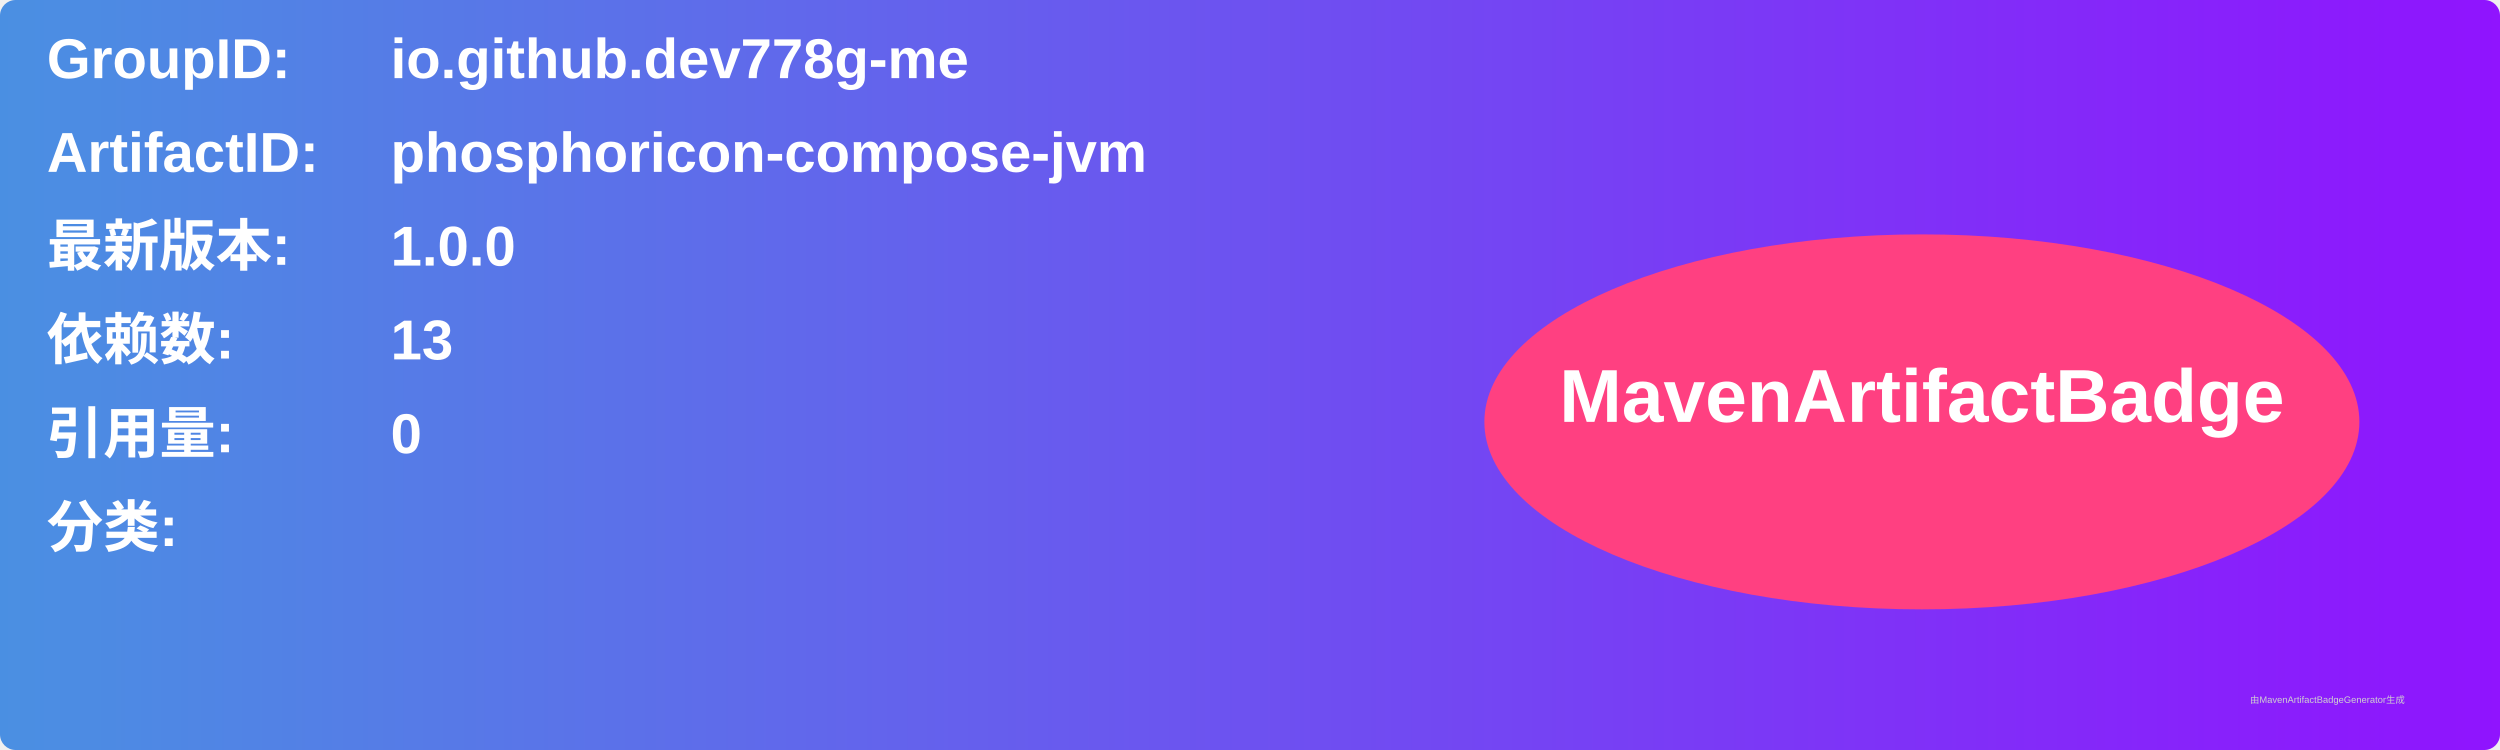
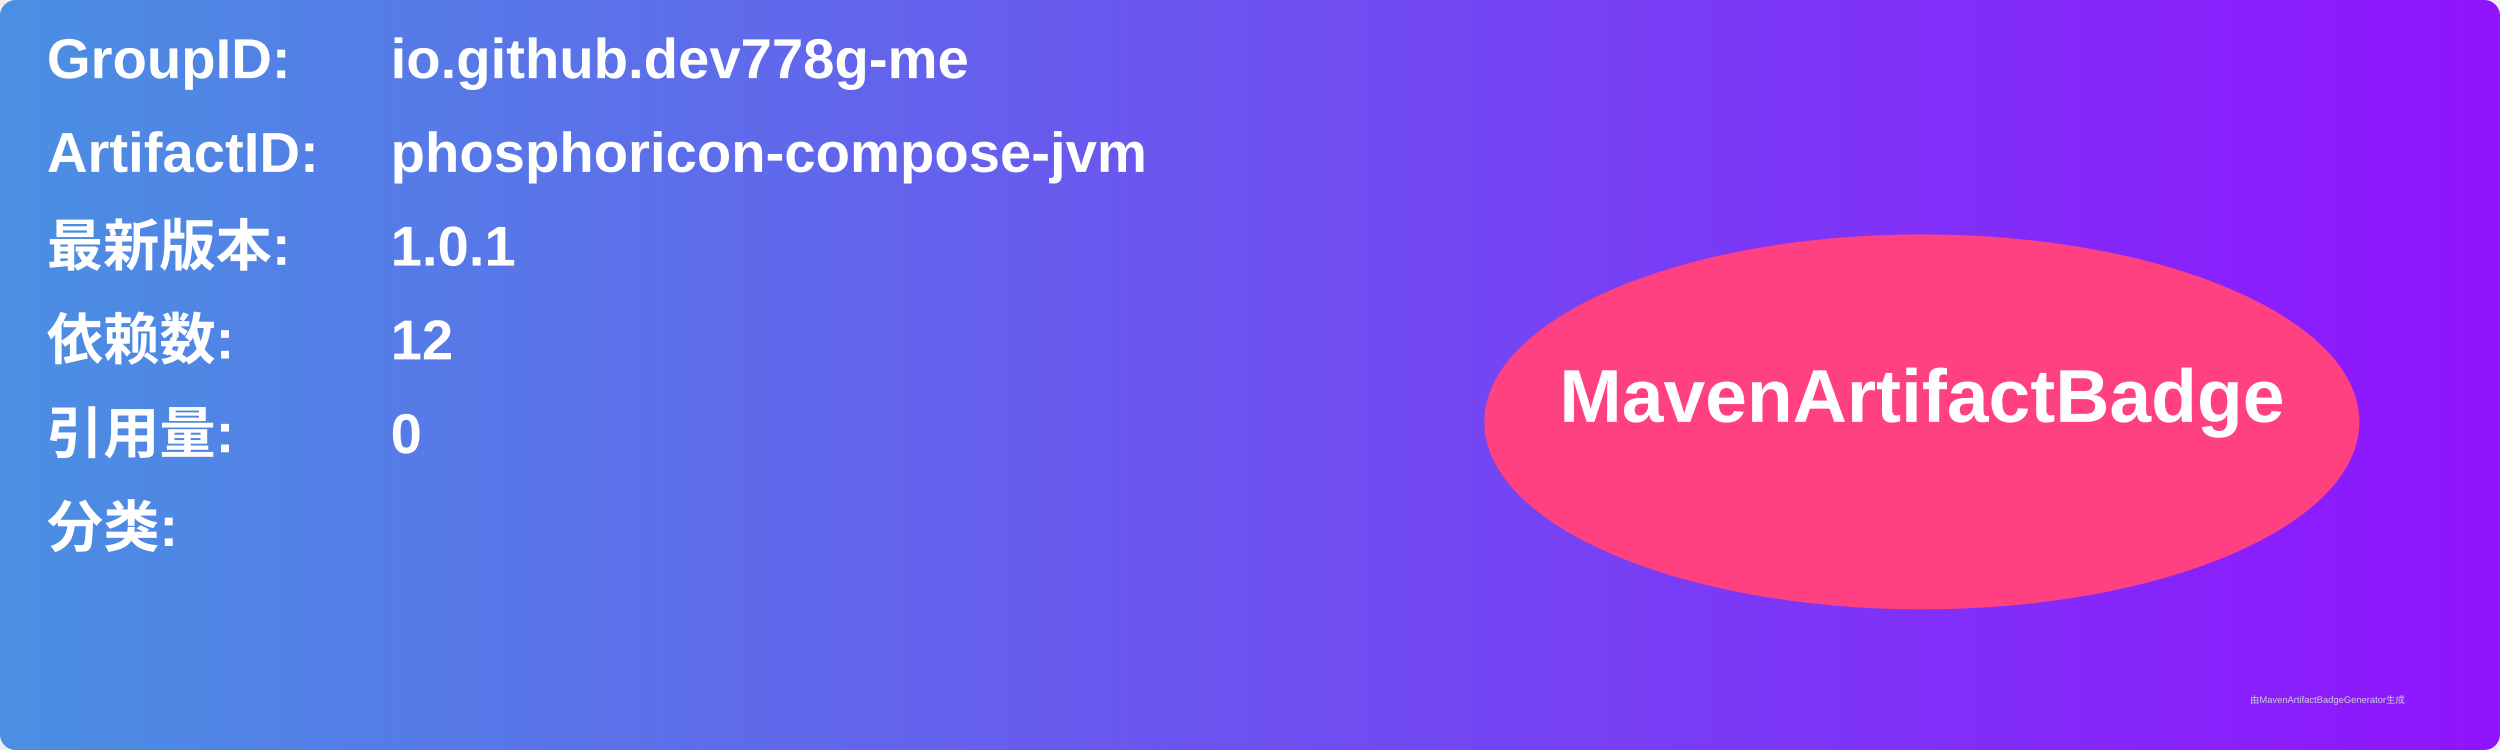
<svg xmlns="http://www.w3.org/2000/svg" width="800" height="240" viewBox="0 0 800 240">
  <linearGradient id="grad" x1="0%" y1="0%" x2="100%" y2="0%">
    <stop offset="0%" stop-color="#4a90e2" />
    <stop offset="100%" stop-color="#9013fe" />
  </linearGradient>
  <rect width="100%" height="100%" rx="5" ry="5" fill="url(#grad)" />
  <g transform="translate(15, 15)">
    <text x="0" y="10" font-family="Arial" font-size="18" fill="white" font-weight="bold" width="260">GroupID:</text>
    <text x="110" y="10" font-family="Arial" font-size="18" fill="white" font-weight="bold" width="460">io.github.dev778g-me</text>
    <text x="0" y="40" font-family="Arial" font-size="18" fill="white" font-weight="bold" width="260">ArtifactID:</text>
    <text x="110" y="40" font-family="Arial" font-size="18" fill="white" font-weight="bold" width="460">phosphoricon-compose-jvm</text>
    <text x="0" y="70" font-family="Arial" font-size="18" fill="white" font-weight="bold">最新版本:</text>
    <text x="110" y="70" font-family="Arial" font-size="18" fill="white" font-weight="bold">
-       <tspan font-weight="bold">1.0.0</tspan>
+       <tspan font-weight="bold">1.0.1</tspan>
    </text>
    <text x="0" y="100" font-family="Arial" font-size="18" fill="white" font-weight="bold">依赖数: </text>
    <text x="110" y="100" font-family="Arial" font-size="18" fill="white">
-       <tspan font-weight="bold">13</tspan>
+       <tspan font-weight="bold">12</tspan>
    </text>
    <text x="0" y="130" font-family="Arial" font-size="18" fill="white" font-weight="bold">引用量: </text>
    <text x="110" y="130" font-family="Arial" font-size="18" fill="white">
      <tspan font-weight="bold">0</tspan>
    </text>
    <text x="0" y="160" font-family="Arial" font-size="18" fill="white" font-weight="bold">分类:</text>
    <text x="10" y="190" font-family="Arial" font-size="10" fill="white">
      <tspan font-weight="bold" />
    </text>
    <ellipse cx="600" cy="120" rx="140" ry="60" fill="#ff4081" />
    <text x="600" y="120" text-anchor="middle" font-family="Arial" font-size="24" fill="white" font-weight="bold">MavenArtifactBadge</text>
  </g>
  <text x="720" y="225" font-family="Arial" font-size="3" fill="#d0d0d0">由MavenArtifactBadgeGenerator生成</text>
</svg>
